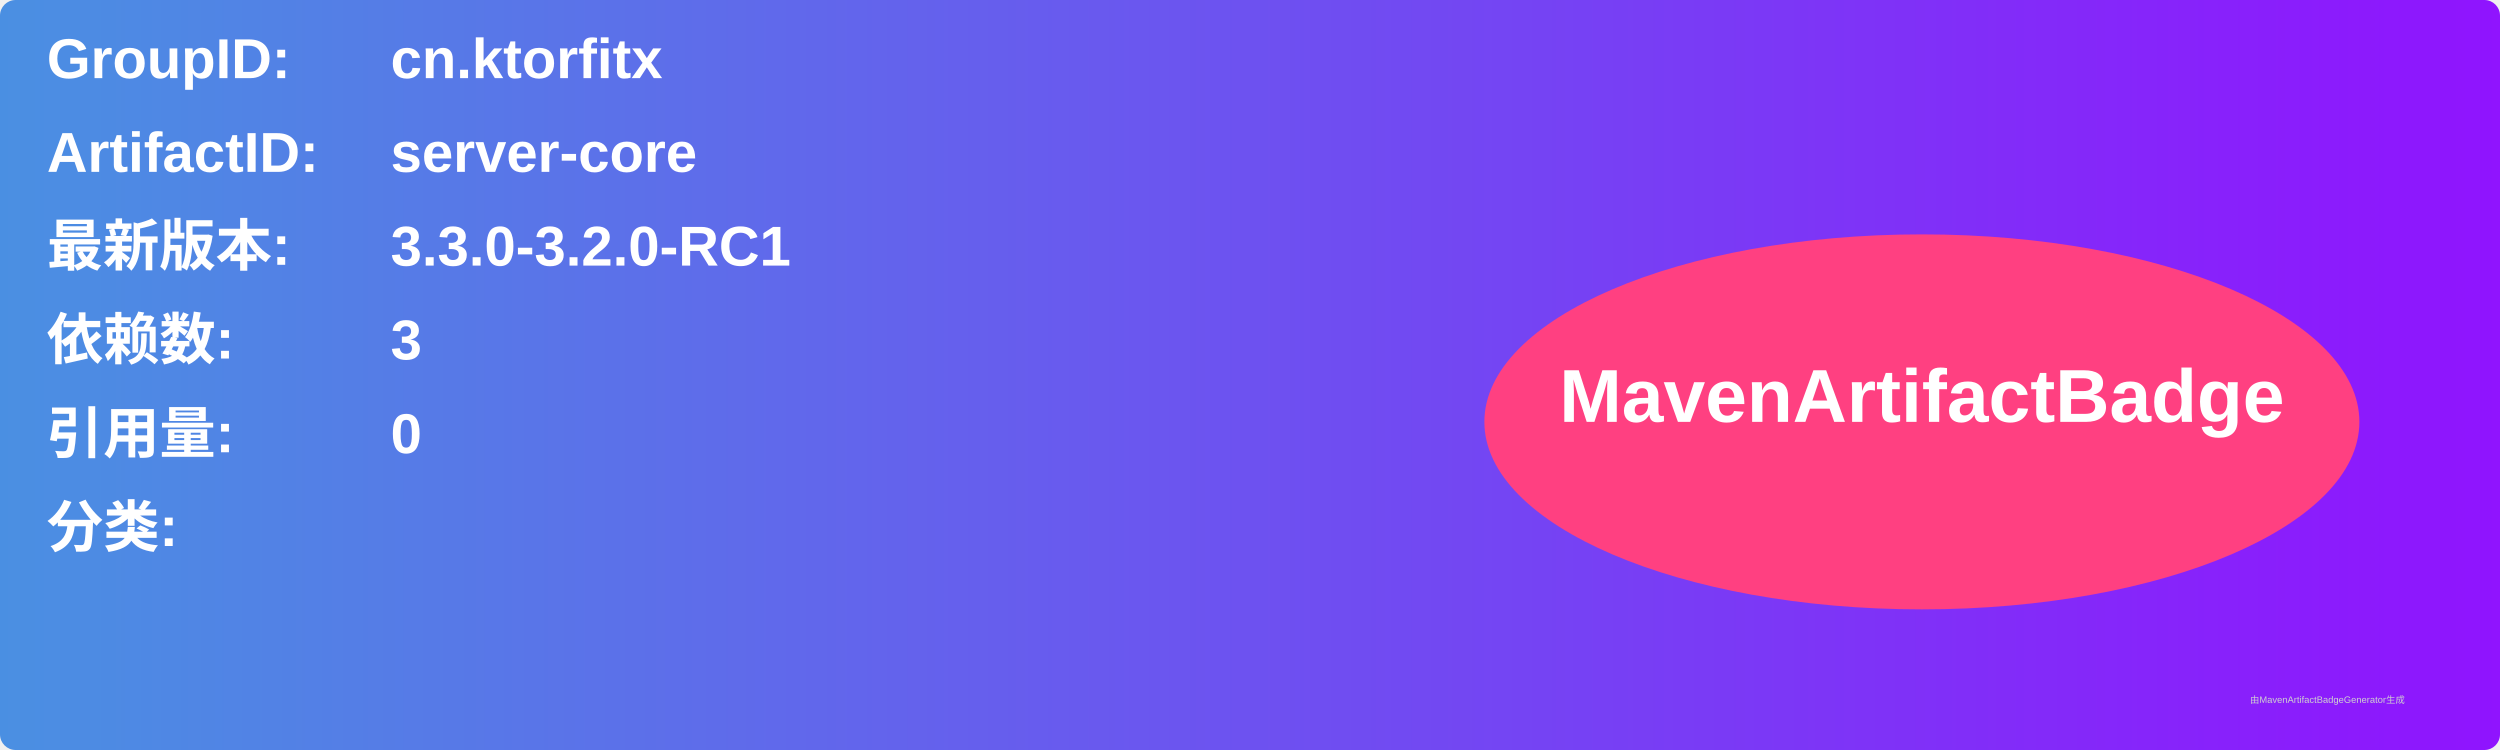
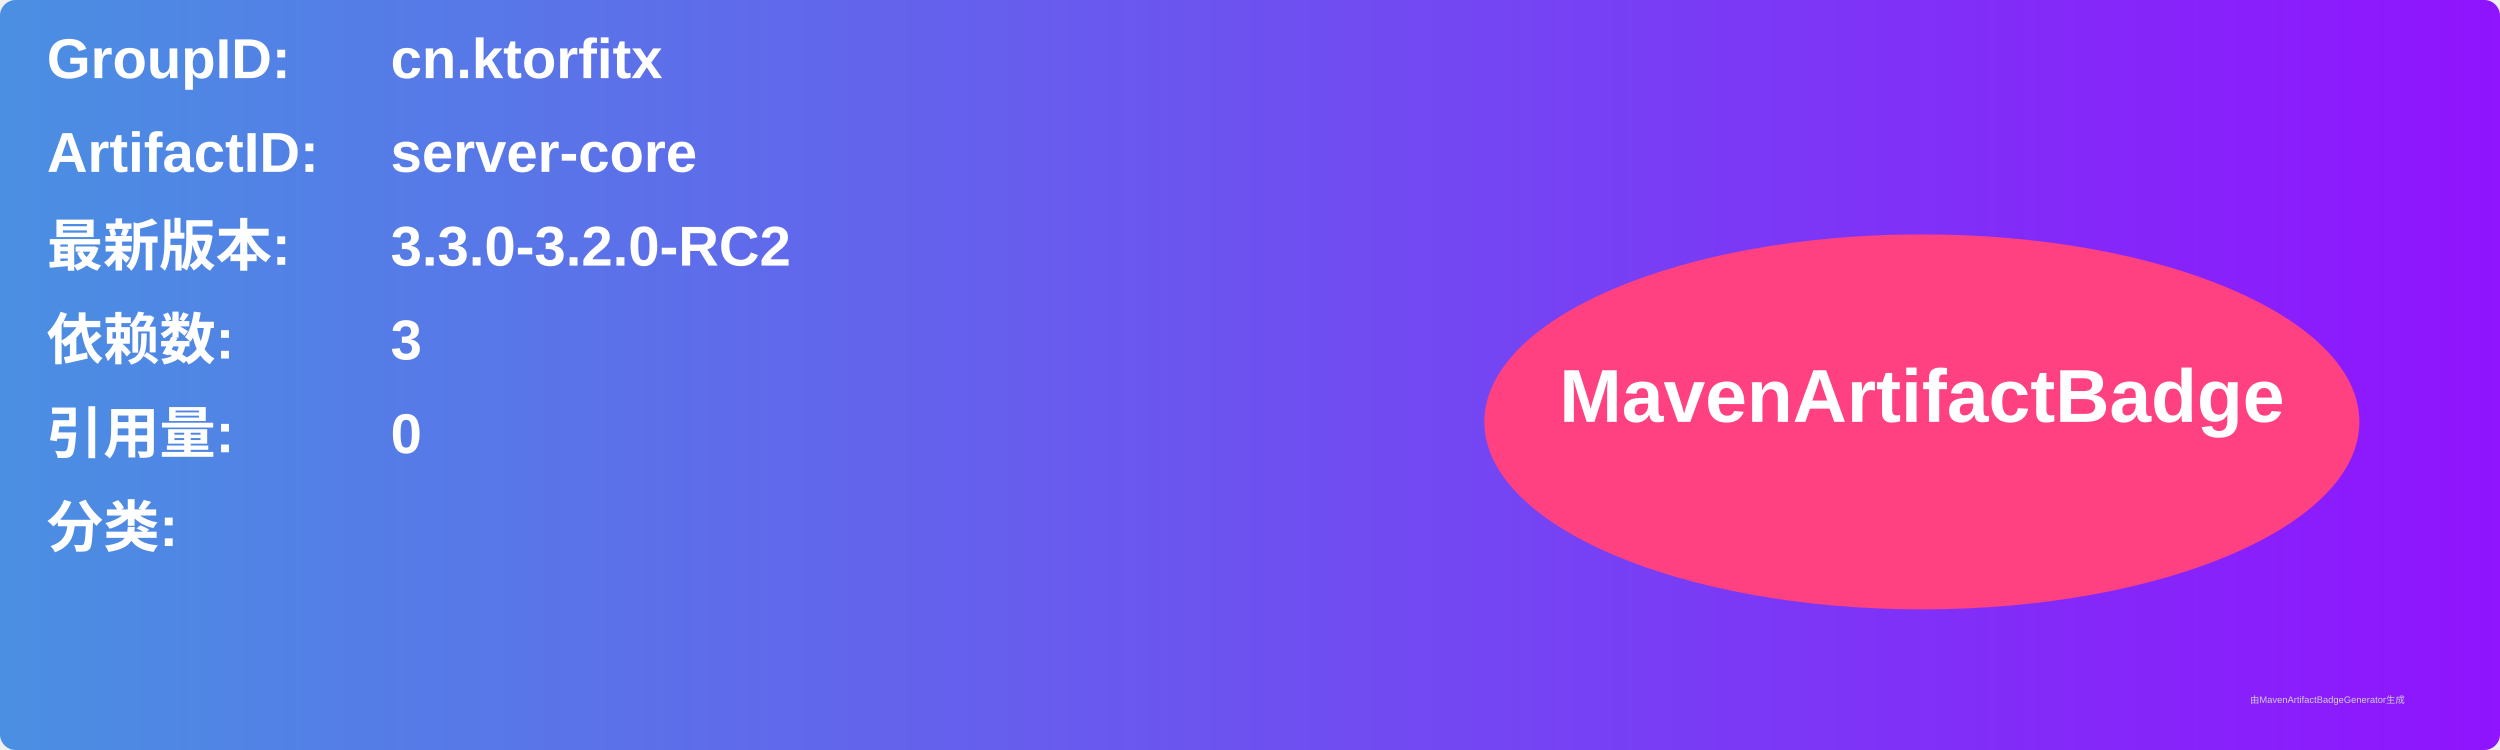
<svg xmlns="http://www.w3.org/2000/svg" width="800" height="240" viewBox="0 0 800 240">
  <linearGradient id="grad" x1="0%" y1="0%" x2="100%" y2="0%">
    <stop offset="0%" stop-color="#4a90e2" />
    <stop offset="100%" stop-color="#9013fe" />
  </linearGradient>
  <rect width="100%" height="100%" rx="5" ry="5" fill="url(#grad)" />
  <g transform="translate(15, 15)">
    <text x="0" y="10" font-family="Arial" font-size="18" fill="white" font-weight="bold" width="260">GroupID:</text>
    <text x="110" y="10" font-family="Arial" font-size="18" fill="white" font-weight="bold" width="460">cn.ktorfitx</text>
    <text x="0" y="40" font-family="Arial" font-size="18" fill="white" font-weight="bold" width="260">ArtifactID:</text>
    <text x="110" y="40" font-family="Arial" font-size="18" fill="white" font-weight="bold" width="460">server-core</text>
    <text x="0" y="70" font-family="Arial" font-size="18" fill="white" font-weight="bold">最新版本:</text>
    <text x="110" y="70" font-family="Arial" font-size="18" fill="white" font-weight="bold">
-       <tspan font-weight="bold">3.3.0-3.2.0-RC1</tspan>
+       <tspan font-weight="bold">3.3.0-3.2.0-RC2</tspan>
    </text>
    <text x="0" y="100" font-family="Arial" font-size="18" fill="white" font-weight="bold">依赖数: </text>
    <text x="110" y="100" font-family="Arial" font-size="18" fill="white">
      <tspan font-weight="bold">3</tspan>
    </text>
    <text x="0" y="130" font-family="Arial" font-size="18" fill="white" font-weight="bold">引用量: </text>
    <text x="110" y="130" font-family="Arial" font-size="18" fill="white">
      <tspan font-weight="bold">0</tspan>
    </text>
    <text x="0" y="160" font-family="Arial" font-size="18" fill="white" font-weight="bold">分类:</text>
    <text x="10" y="190" font-family="Arial" font-size="10" fill="white">
      <tspan font-weight="bold" />
    </text>
    <ellipse cx="600" cy="120" rx="140" ry="60" fill="#ff4081" />
    <text x="600" y="120" text-anchor="middle" font-family="Arial" font-size="24" fill="white" font-weight="bold">MavenArtifactBadge</text>
  </g>
  <text x="720" y="225" font-family="Arial" font-size="3" fill="#d0d0d0">由MavenArtifactBadgeGenerator生成</text>
</svg>
